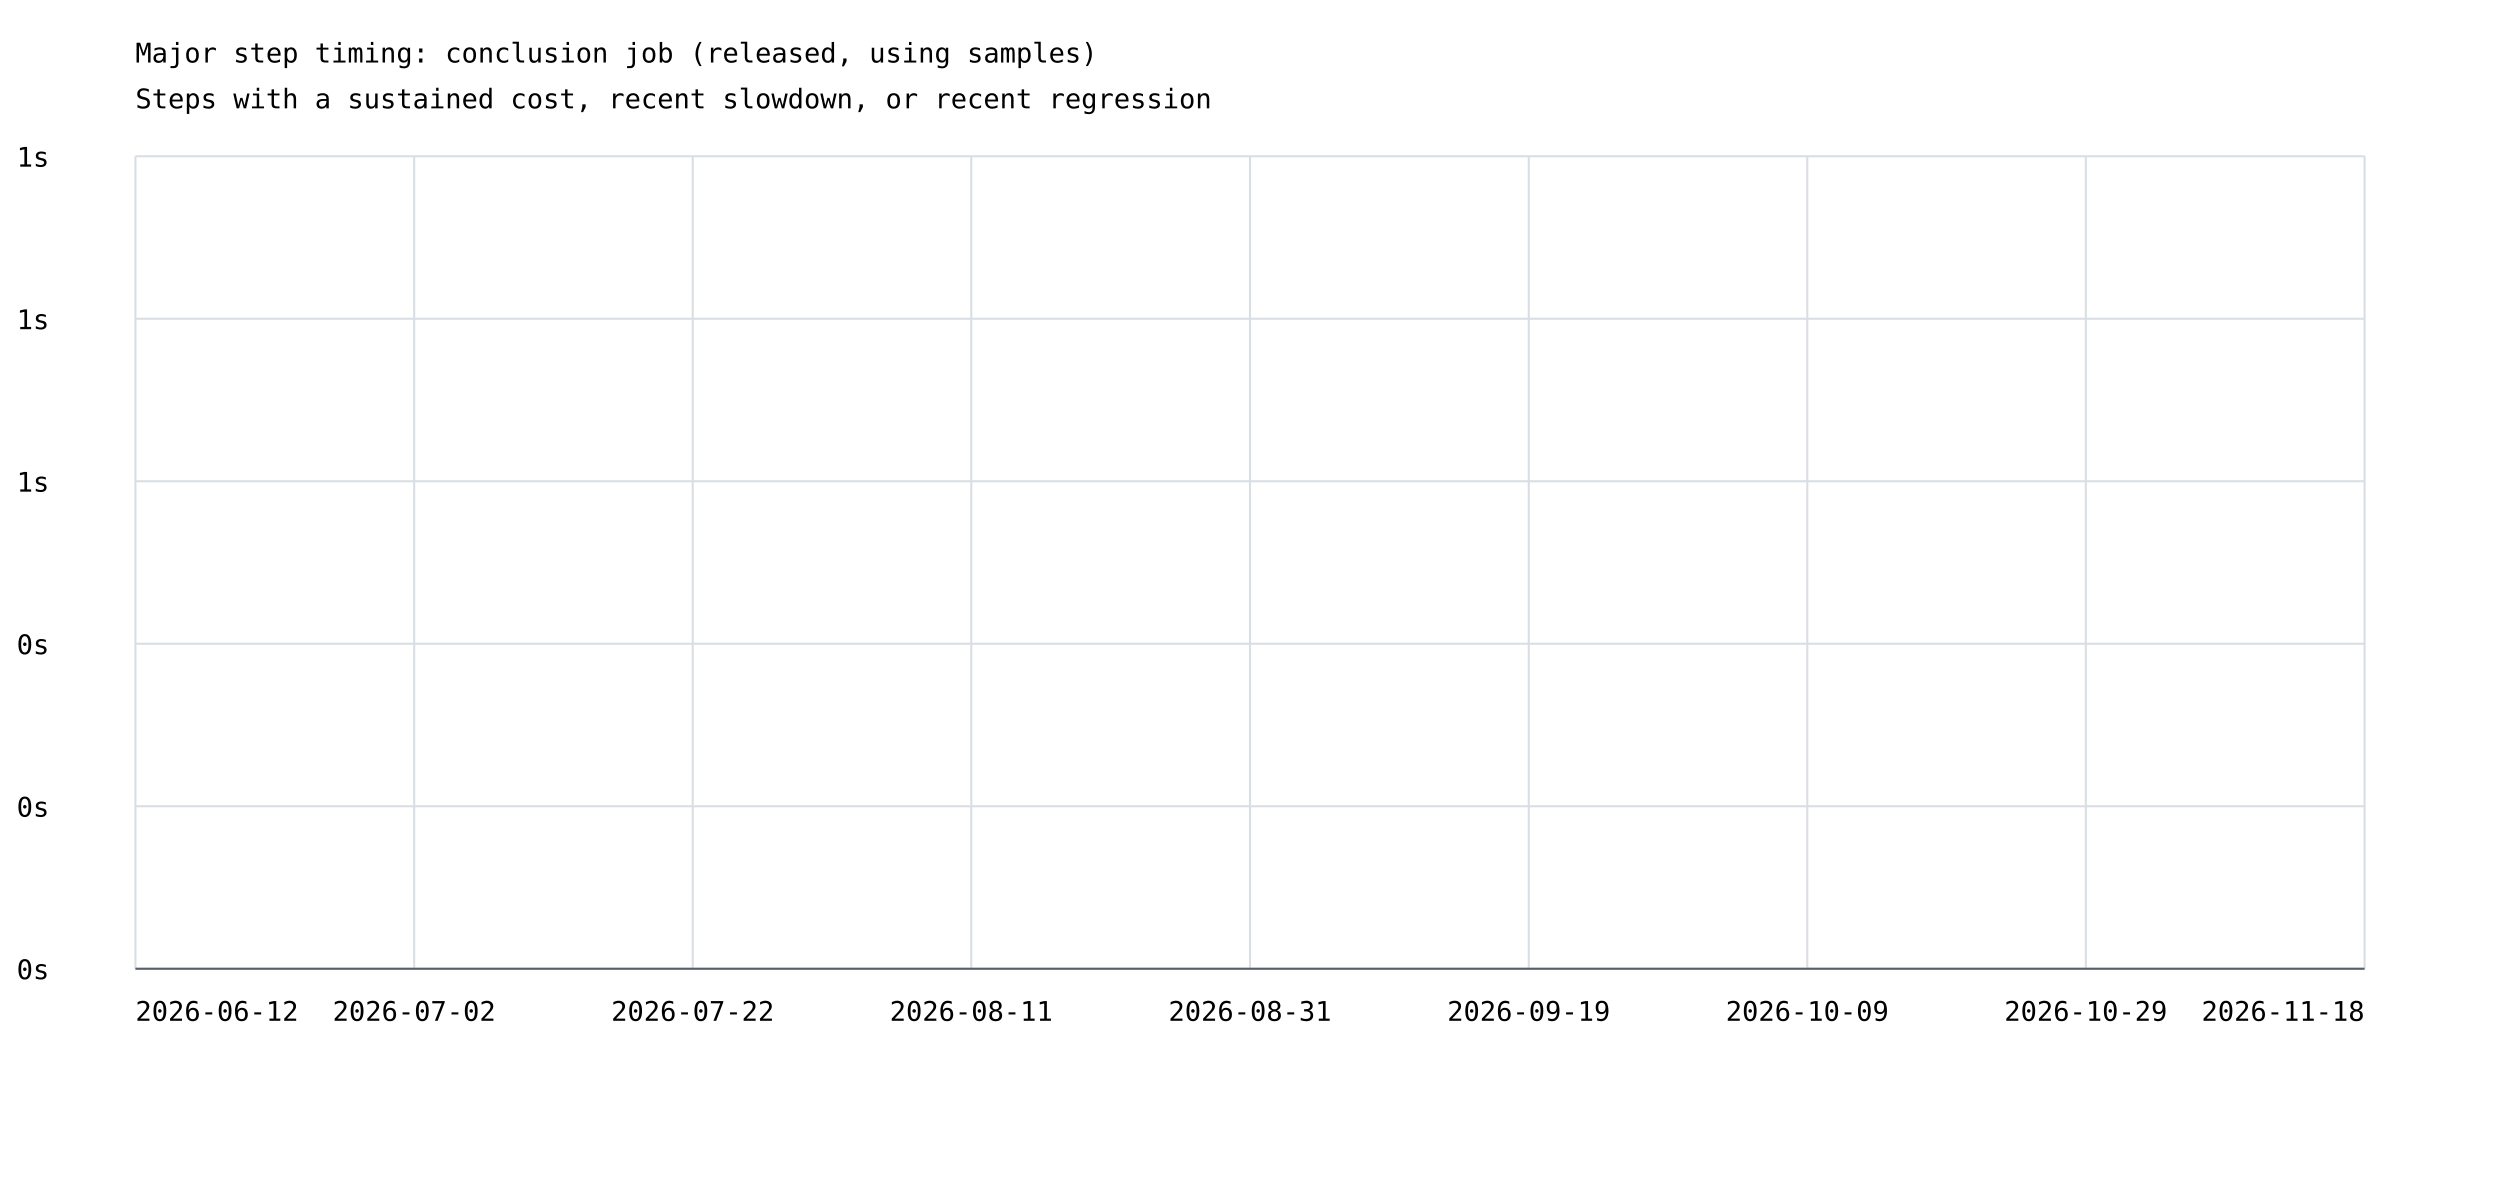
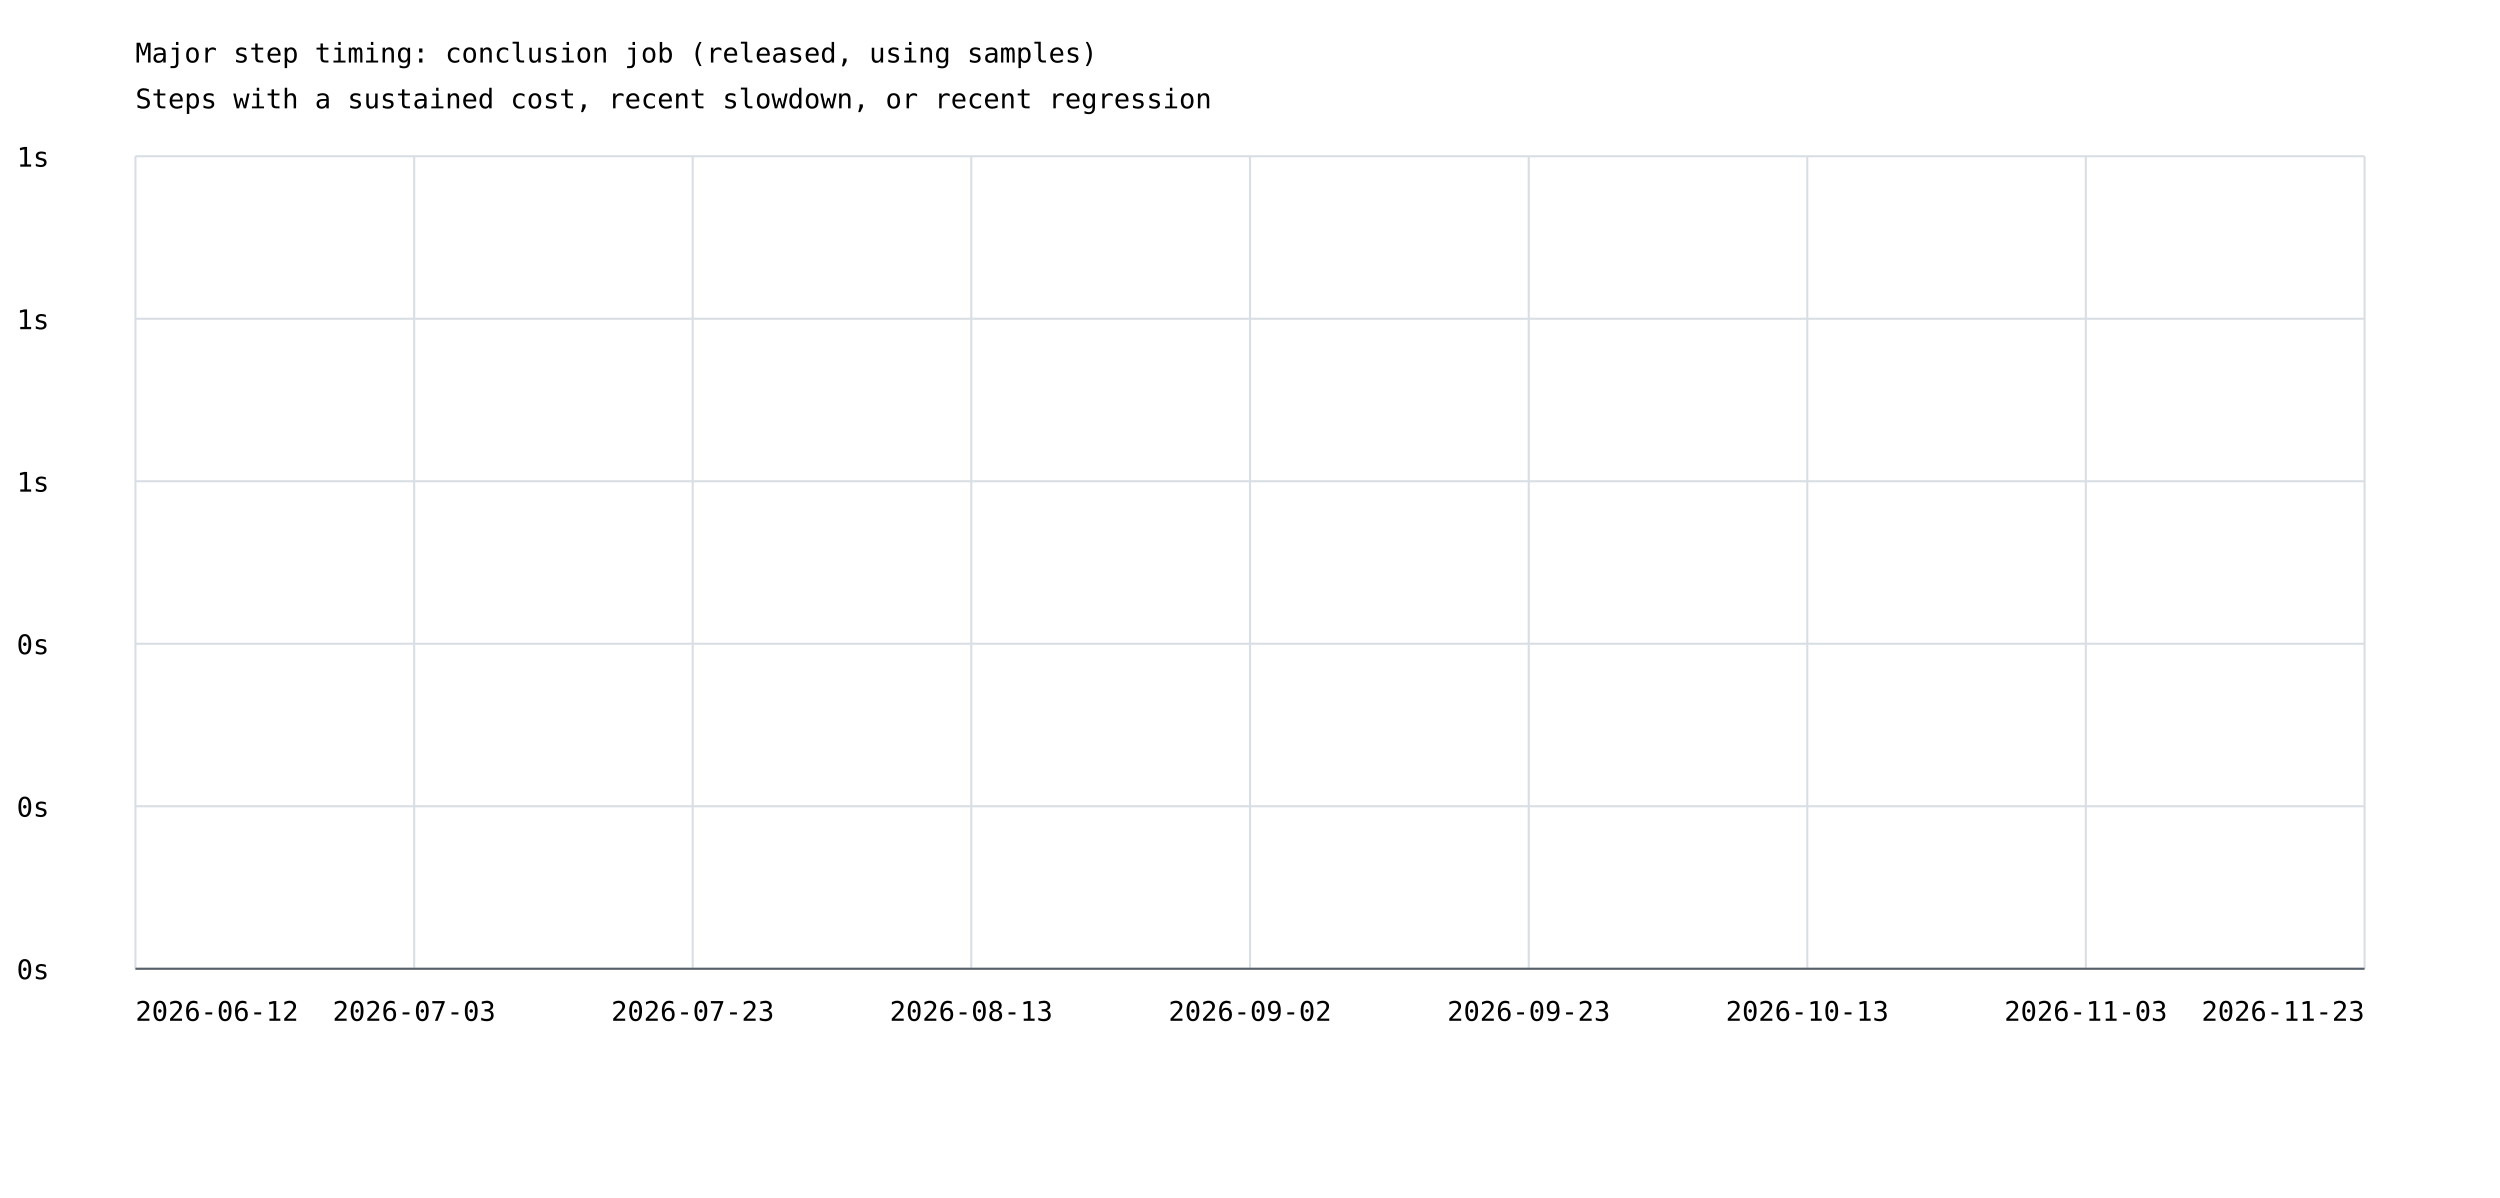
<svg xmlns="http://www.w3.org/2000/svg" width="1200" height="575" viewBox="0 0 1200 575">
  <rect width="100%" height="100%" fill="white" />
  <style>text{font-family:ui-monospace,monospace;font-size:13px}.axis{stroke:#57606a;stroke-width:1}.grid{stroke:#d8dee4;stroke-width:1}</style>
  <text x="65" y="30" font-size="20">Major step timing: conclusion job (released, using samples)</text>
  <text x="65" y="52">Steps with a sustained cost, recent slowdown, or recent regression</text>
  <line class="grid" x1="65" y1="465.0" x2="1135" y2="465.0" />
  <text x="8" y="470.0">0s</text>
  <line class="grid" x1="65" y1="387.0" x2="1135" y2="387.0" />
  <text x="8" y="392.0">0s</text>
  <line class="grid" x1="65" y1="309.0" x2="1135" y2="309.0" />
  <text x="8" y="314.0">0s</text>
  <line class="grid" x1="65" y1="231.0" x2="1135" y2="231.0" />
  <text x="8" y="236.0">1s</text>
  <line class="grid" x1="65" y1="153.0" x2="1135" y2="153.0" />
  <text x="8" y="158.0">1s</text>
  <line class="grid" x1="65" y1="75.0" x2="1135" y2="75.0" />
  <text x="8" y="80.0">1s</text>
  <line class="grid" x1="65.0" y1="75" x2="65.0" y2="465" />
  <line class="grid" x1="198.8" y1="75" x2="198.8" y2="465" />
  <line class="grid" x1="332.5" y1="75" x2="332.5" y2="465" />
  <line class="grid" x1="466.2" y1="75" x2="466.2" y2="465" />
  <line class="grid" x1="600.0" y1="75" x2="600.0" y2="465" />
  <line class="grid" x1="733.8" y1="75" x2="733.8" y2="465" />
  <line class="grid" x1="867.5" y1="75" x2="867.5" y2="465" />
  <line class="grid" x1="1001.2" y1="75" x2="1001.2" y2="465" />
  <line class="grid" x1="1135.0" y1="75" x2="1135.0" y2="465" />
  <text x="65.0" y="490" text-anchor="start">2026-06-12</text>
-   <text x="198.8" y="490" text-anchor="middle">2026-07-02</text>
-   <text x="332.5" y="490" text-anchor="middle">2026-07-22</text>
-   <text x="466.2" y="490" text-anchor="middle">2026-08-11</text>
-   <text x="600.0" y="490" text-anchor="middle">2026-08-31</text>
-   <text x="733.8" y="490" text-anchor="middle">2026-09-19</text>
-   <text x="867.5" y="490" text-anchor="middle">2026-10-09</text>
-   <text x="1001.2" y="490" text-anchor="middle">2026-10-29</text>
-   <text x="1135.0" y="490" text-anchor="end">2026-11-18</text>
+   <text x="198.8" y="490" text-anchor="middle">2026-07-03</text>
+   <text x="332.5" y="490" text-anchor="middle">2026-07-23</text>
+   <text x="466.2" y="490" text-anchor="middle">2026-08-13</text>
+   <text x="600.0" y="490" text-anchor="middle">2026-09-02</text>
+   <text x="733.8" y="490" text-anchor="middle">2026-09-23</text>
+   <text x="867.5" y="490" text-anchor="middle">2026-10-13</text>
+   <text x="1001.2" y="490" text-anchor="middle">2026-11-03</text>
+   <text x="1135.0" y="490" text-anchor="end">2026-11-23</text>
  <line class="axis" x1="65" y1="465" x2="1135" y2="465" />
</svg>
